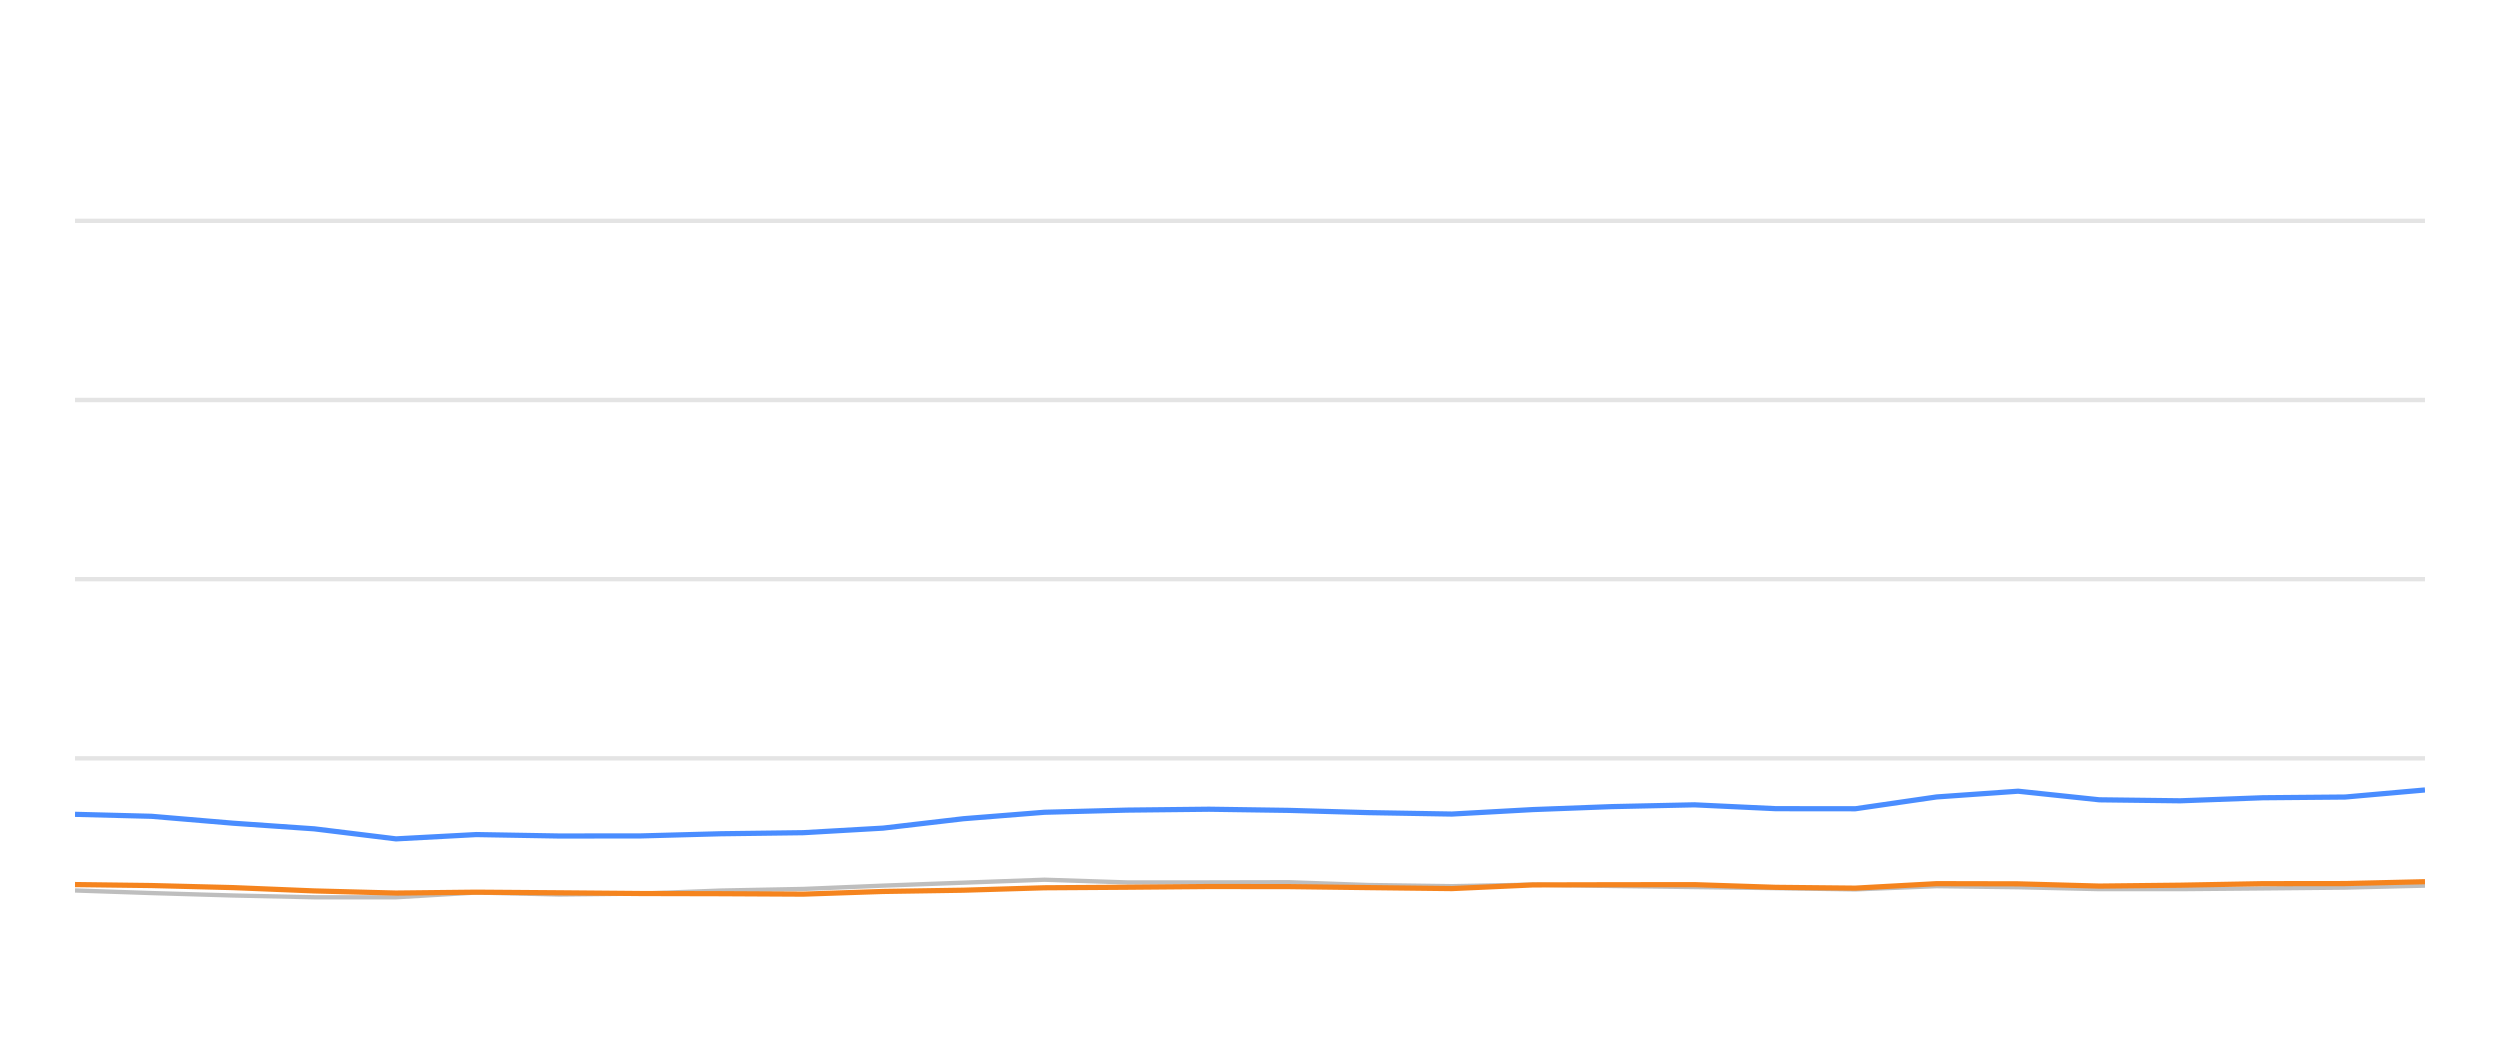
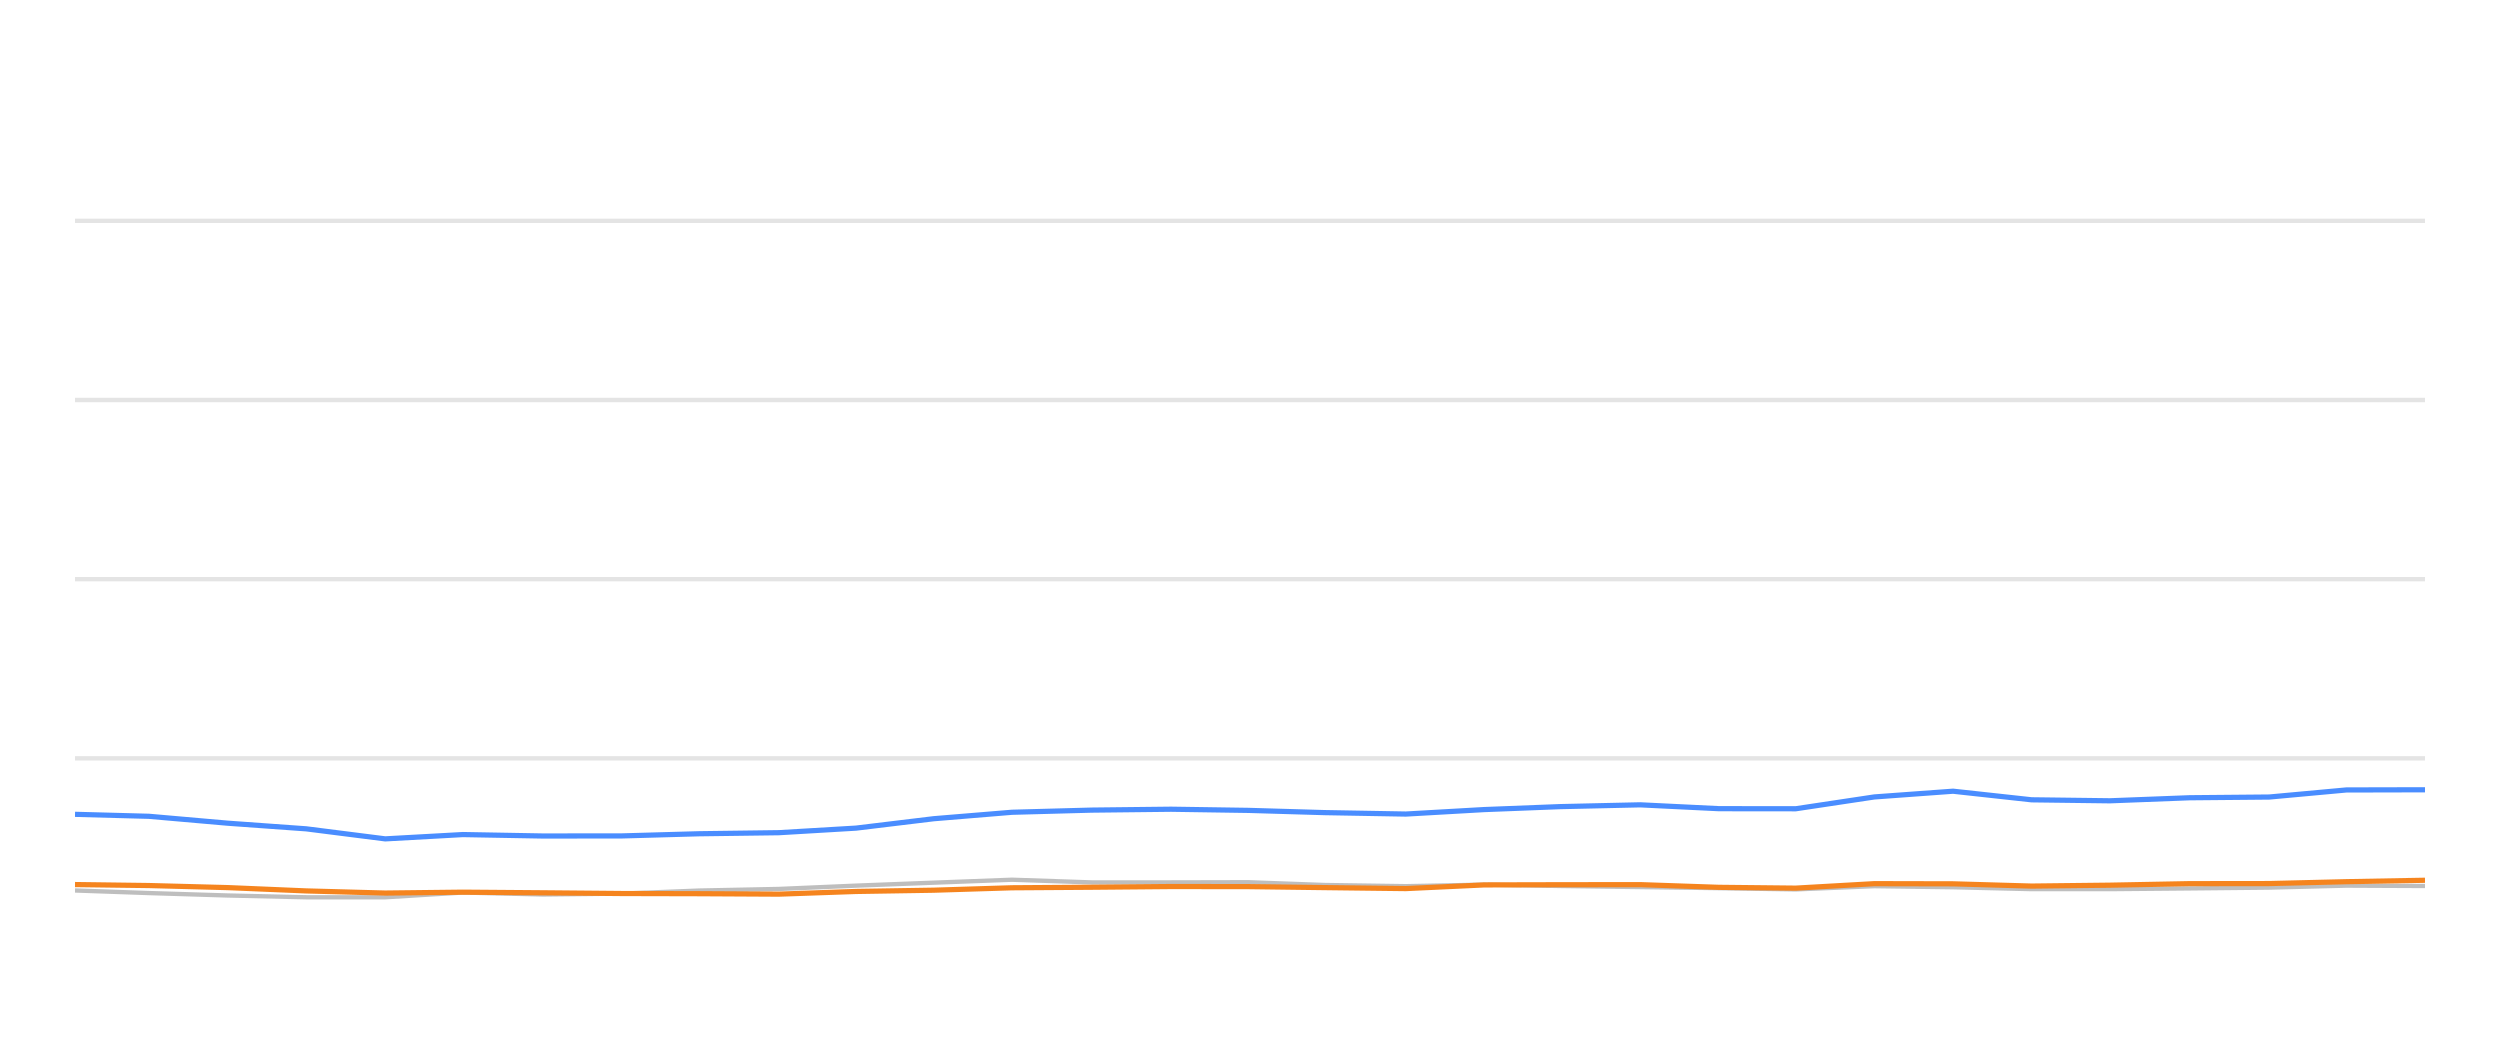
<svg xmlns="http://www.w3.org/2000/svg" width="288pt" height="120pt" viewBox="0 0 288 120" version="1.1">
  <defs>
    <style type="text/css">*{stroke-linejoin: round; stroke-linecap: butt}</style>
  </defs>
  <g id="figure_1">
    <g id="patch_1">
      <path d="M 0 120  L 288 120  L 288 0  L 0 0  L 0 120  z " style="fill: none; opacity: 0" />
    </g>
    <g id="axes_1">
      <g id="patch_2">
        <path d="M 8.64 108  L 279.36 108  L 279.36 4.8  L 8.64 4.8  L 8.64 108  z " style="fill: none" />
      </g>
      <g id="matplotlib.axis_1" />
      <g id="matplotlib.axis_2" />
      <g id="line2d_1">
-         <path d="M 8.64 87.36  L 279.36 87.36  " clip-path="url(#p61b5997fb7)" style="fill: none; stroke: #b2b2b2; stroke-opacity: 0.35; stroke-width: 0.5; stroke-linecap: square" />
+         <path d="M 8.64 87.36  L 279.36 87.36  " clip-path="url(#p47d62686ea)" style="fill: none; stroke: #b2b2b2; stroke-opacity: 0.35; stroke-width: 0.5; stroke-linecap: square" />
      </g>
      <g id="line2d_2">
-         <path d="M 8.64 66.72  L 279.36 66.72  " clip-path="url(#p61b5997fb7)" style="fill: none; stroke: #b2b2b2; stroke-opacity: 0.35; stroke-width: 0.5; stroke-linecap: square" />
+         <path d="M 8.64 66.72  L 279.36 66.72  " clip-path="url(#p47d62686ea)" style="fill: none; stroke: #b2b2b2; stroke-opacity: 0.35; stroke-width: 0.5; stroke-linecap: square" />
      </g>
      <g id="line2d_3">
-         <path d="M 8.64 46.08  L 279.36 46.08  " clip-path="url(#p61b5997fb7)" style="fill: none; stroke: #b2b2b2; stroke-opacity: 0.35; stroke-width: 0.5; stroke-linecap: square" />
+         <path d="M 8.64 46.08  L 279.36 46.08  " clip-path="url(#p47d62686ea)" style="fill: none; stroke: #b2b2b2; stroke-opacity: 0.35; stroke-width: 0.5; stroke-linecap: square" />
      </g>
      <g id="line2d_4">
-         <path d="M 8.64 25.44  L 279.36 25.44  " clip-path="url(#p61b5997fb7)" style="fill: none; stroke: #b2b2b2; stroke-opacity: 0.35; stroke-width: 0.5; stroke-linecap: square" />
+         <path d="M 8.64 25.44  L 279.36 25.44  " clip-path="url(#p47d62686ea)" style="fill: none; stroke: #b2b2b2; stroke-opacity: 0.35; stroke-width: 0.5; stroke-linecap: square" />
      </g>
      <g id="line2d_5">
-         <path d="M 8.64 102.582  L 17.445 102.881  L 26.843 103.16  L 36.206 103.366  L 45.618 103.366  L 54.868 102.819  L 64.412 103.046  L 73.844 102.943  L 83.027 102.592  L 92.529 102.407  L 101.73 102.025  L 110.993 101.684  L 120.317 101.344  L 129.819 101.653  L 139.275 101.653  L 148.499 101.633  L 157.609 101.952  L 167.258 102.087  L 176.602 101.911  L 185.69 102.066  L 195.195 102.19  L 204.58 102.314  L 213.728 102.458  L 223.096 102.087  L 232.484 102.21  L 241.85 102.427  L 251.169 102.427  L 260.674 102.345  L 270.166 102.252  L 279.36 102.025  " clip-path="url(#p61b5997fb7)" style="fill: none; stroke: #bebebe; stroke-width: 0.5; stroke-linecap: round" />
+         <path d="M 8.64 102.582  L 17.15 102.881  L 26.234 103.16  L 35.283 103.366  L 44.381 103.366  L 53.322 102.819  L 62.546 103.046  L 71.663 102.943  L 80.538 102.592  L 89.722 102.407  L 98.615 102.025  L 107.568 101.684  L 116.581 101.344  L 125.765 101.653  L 134.904 101.653  L 143.82 101.633  L 152.625 101.952  L 161.951 102.087  L 170.982 101.911  L 179.766 102.066  L 188.953 102.19  L 198.024 102.314  L 206.866 102.458  L 215.92 102.087  L 224.994 102.21  L 234.047 102.427  L 243.054 102.427  L 252.241 102.345  L 261.415 102.252  L 270.302 102.025  L 279.36 102.066  " clip-path="url(#p47d62686ea)" style="fill: none; stroke: #bebebe; stroke-width: 0.5; stroke-linecap: round" />
      </g>
      <g id="line2d_6">
-         <path d="M 8.64 93.81  L 17.445 94.037  L 26.843 94.832  L 36.206 95.482  L 45.618 96.638  L 54.868 96.142  L 64.412 96.307  L 73.844 96.297  L 83.027 96.049  L 92.529 95.926  L 101.73 95.399  L 110.993 94.316  L 120.317 93.573  L 129.819 93.325  L 139.275 93.222  L 148.499 93.356  L 157.609 93.614  L 167.258 93.779  L 176.602 93.263  L 185.69 92.922  L 195.195 92.716  L 204.58 93.16  L 213.728 93.17  L 223.096 91.808  L 232.484 91.147  L 241.85 92.138  L 251.169 92.252  L 260.674 91.901  L 270.166 91.818  L 279.36 91.003  " clip-path="url(#p61b5997fb7)" style="fill: none; stroke: #4a8dff; stroke-width: 0.6" />
+         <path d="M 8.64 93.81  L 17.15 94.037  L 26.234 94.832  L 35.283 95.482  L 44.381 96.638  L 53.322 96.142  L 62.546 96.307  L 71.663 96.297  L 80.538 96.049  L 89.722 95.926  L 98.615 95.399  L 107.568 94.316  L 116.581 93.573  L 125.765 93.325  L 134.904 93.222  L 143.82 93.356  L 152.625 93.614  L 161.951 93.779  L 170.982 93.263  L 179.766 92.922  L 188.953 92.716  L 198.024 93.16  L 206.866 93.17  L 215.92 91.808  L 224.994 91.147  L 234.047 92.138  L 243.054 92.252  L 252.241 91.901  L 261.415 91.818  L 270.302 91.003  L 279.36 90.982  " clip-path="url(#p47d62686ea)" style="fill: none; stroke: #4a8dff; stroke-width: 0.6" />
      </g>
      <g id="line2d_7">
-         <path d="M 8.64 101.901  L 17.445 102.014  L 26.843 102.252  L 36.206 102.634  L 45.618 102.881  L 54.868 102.778  L 64.412 102.85  L 73.844 102.933  L 83.027 102.954  L 92.529 103.005  L 101.73 102.696  L 110.993 102.551  L 120.317 102.272  L 129.819 102.21  L 139.275 102.128  L 148.499 102.138  L 157.609 102.252  L 167.258 102.365  L 176.602 101.942  L 185.69 101.922  L 195.195 101.911  L 204.58 102.221  L 213.728 102.314  L 223.096 101.798  L 232.484 101.818  L 241.85 102.076  L 251.169 101.973  L 260.674 101.798  L 270.166 101.787  L 279.36 101.571  " clip-path="url(#p61b5997fb7)" style="fill: none; stroke: #f5841e; stroke-width: 0.6" />
+         <path d="M 8.64 101.901  L 17.15 102.014  L 26.234 102.252  L 35.283 102.634  L 44.381 102.881  L 53.322 102.778  L 62.546 102.85  L 71.663 102.933  L 80.538 102.954  L 89.722 103.005  L 98.615 102.696  L 107.568 102.551  L 116.581 102.272  L 125.765 102.21  L 134.904 102.128  L 143.82 102.138  L 152.625 102.252  L 161.951 102.365  L 170.982 101.942  L 179.766 101.922  L 188.953 101.911  L 198.024 102.221  L 206.866 102.314  L 215.92 101.798  L 224.994 101.818  L 234.047 102.076  L 243.054 101.973  L 252.241 101.798  L 261.415 101.787  L 270.302 101.571  L 279.36 101.406  " clip-path="url(#p47d62686ea)" style="fill: none; stroke: #f5841e; stroke-width: 0.6" />
      </g>
    </g>
  </g>
  <defs>
-     <clipPath id="p61b5997fb7">
+     <clipPath id="p47d62686ea">
      <rect x="8.64" y="4.8" width="270.72" height="103.2" />
    </clipPath>
  </defs>
</svg>
